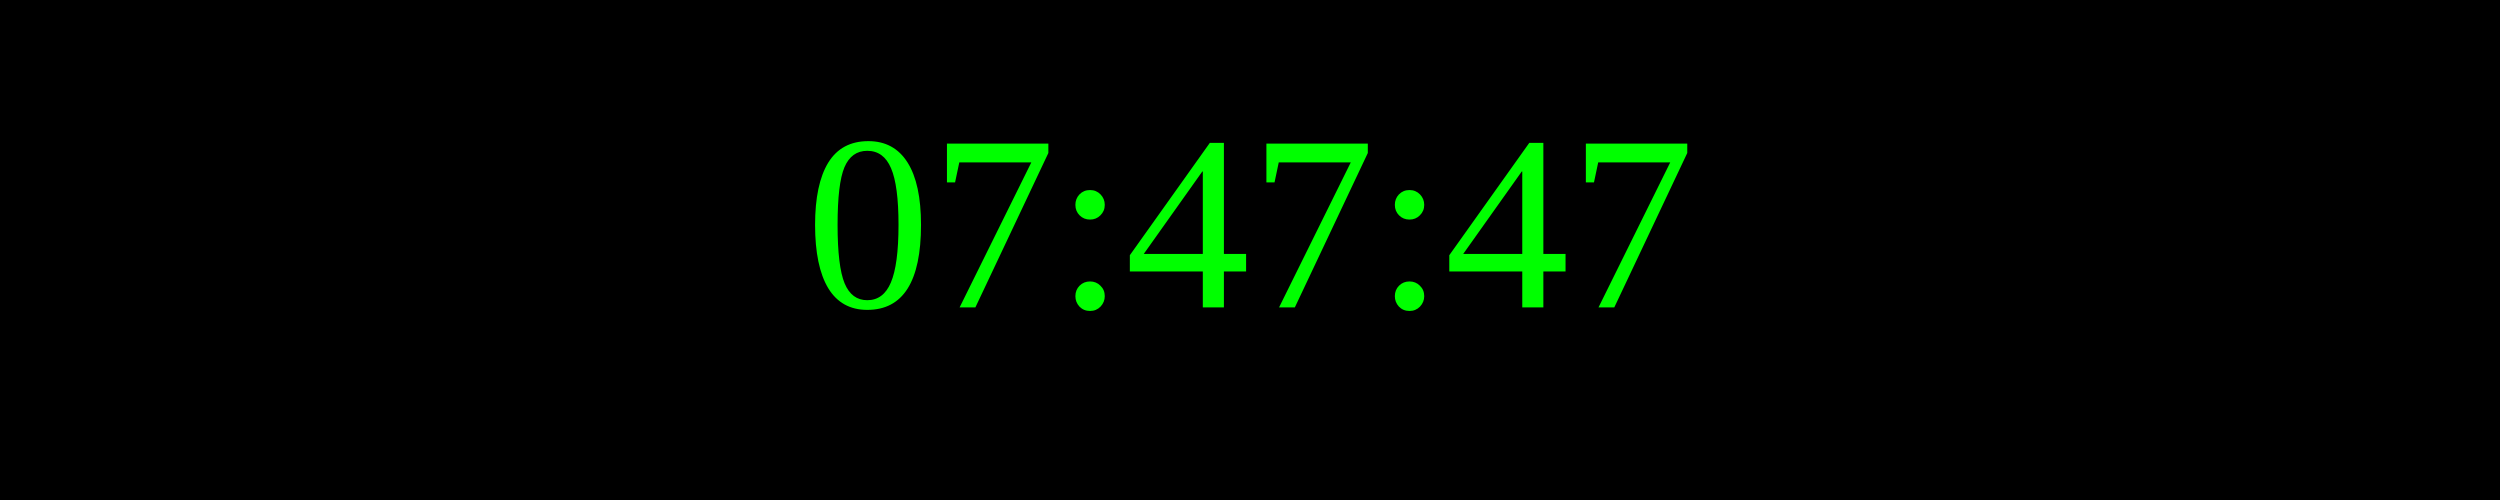
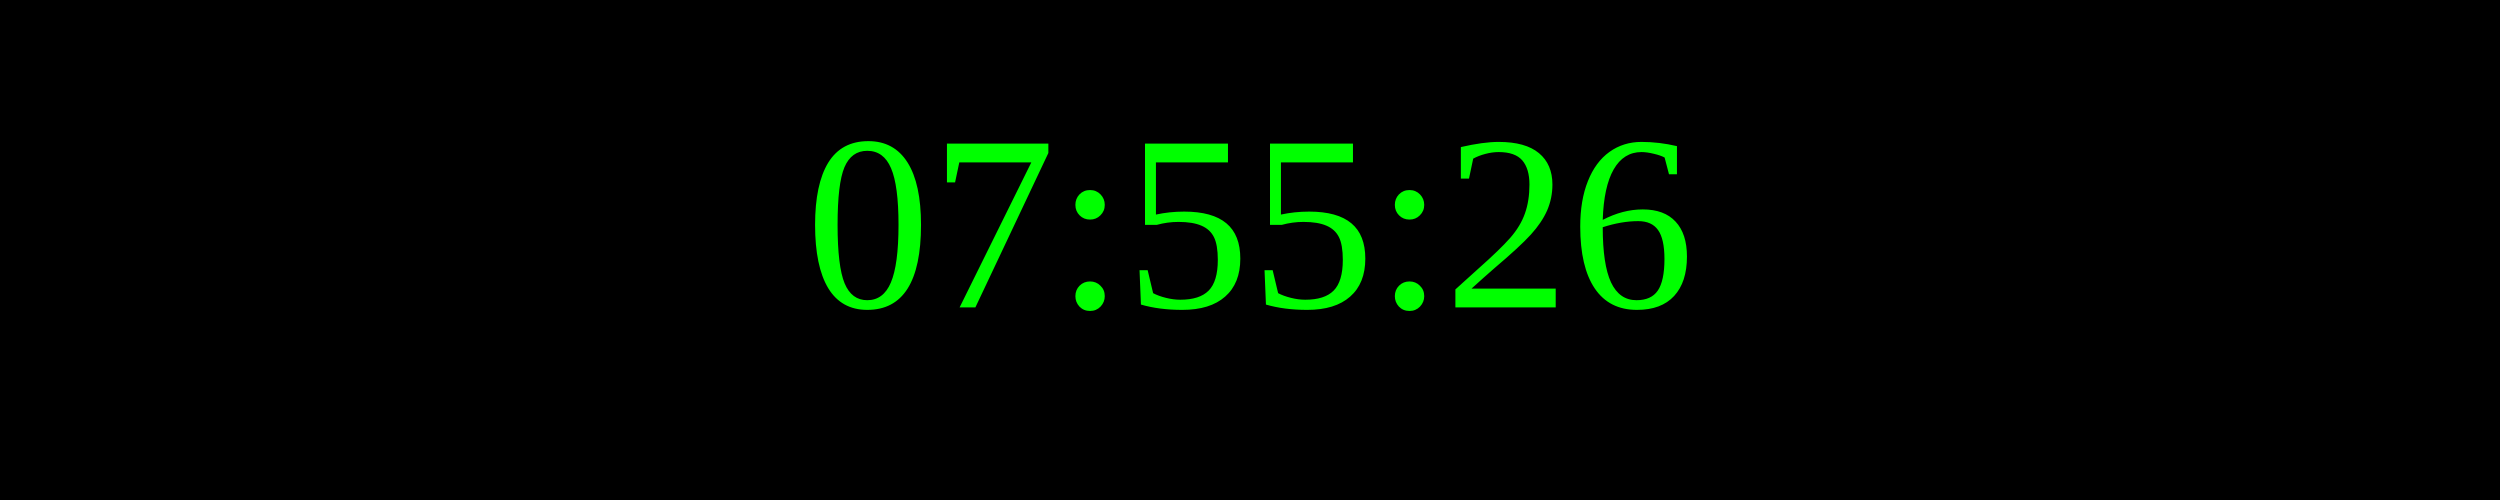
<svg xmlns="http://www.w3.org/2000/svg" width="250" height="50">
  <rect width="100%" height="100%" fill="black" />
  <text x="50%" y="50%" font-size="25" fill="lime" text-anchor="middle" dominant-baseline="middle">
- 07:47:47
+ 07:55:26
</text>
</svg>
